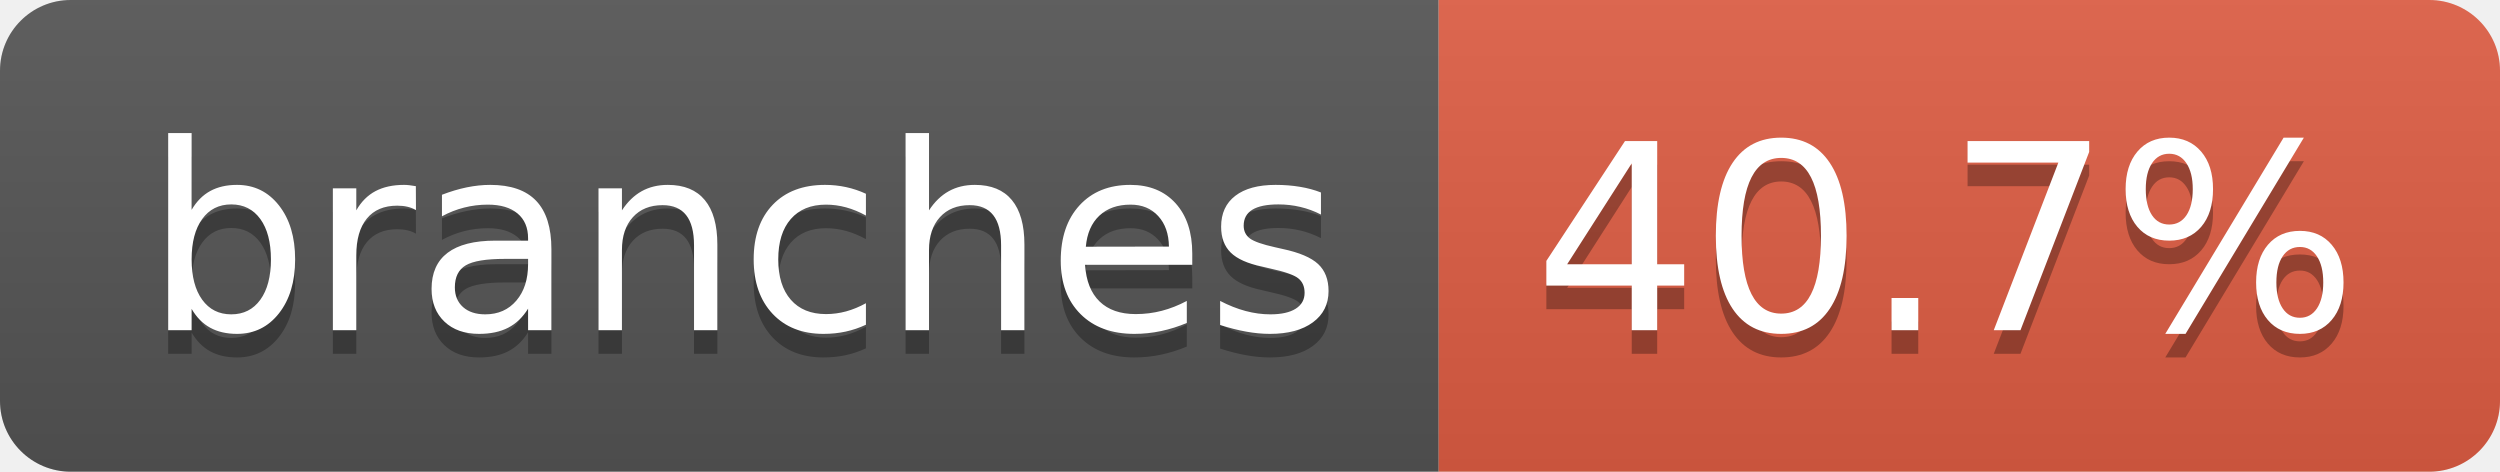
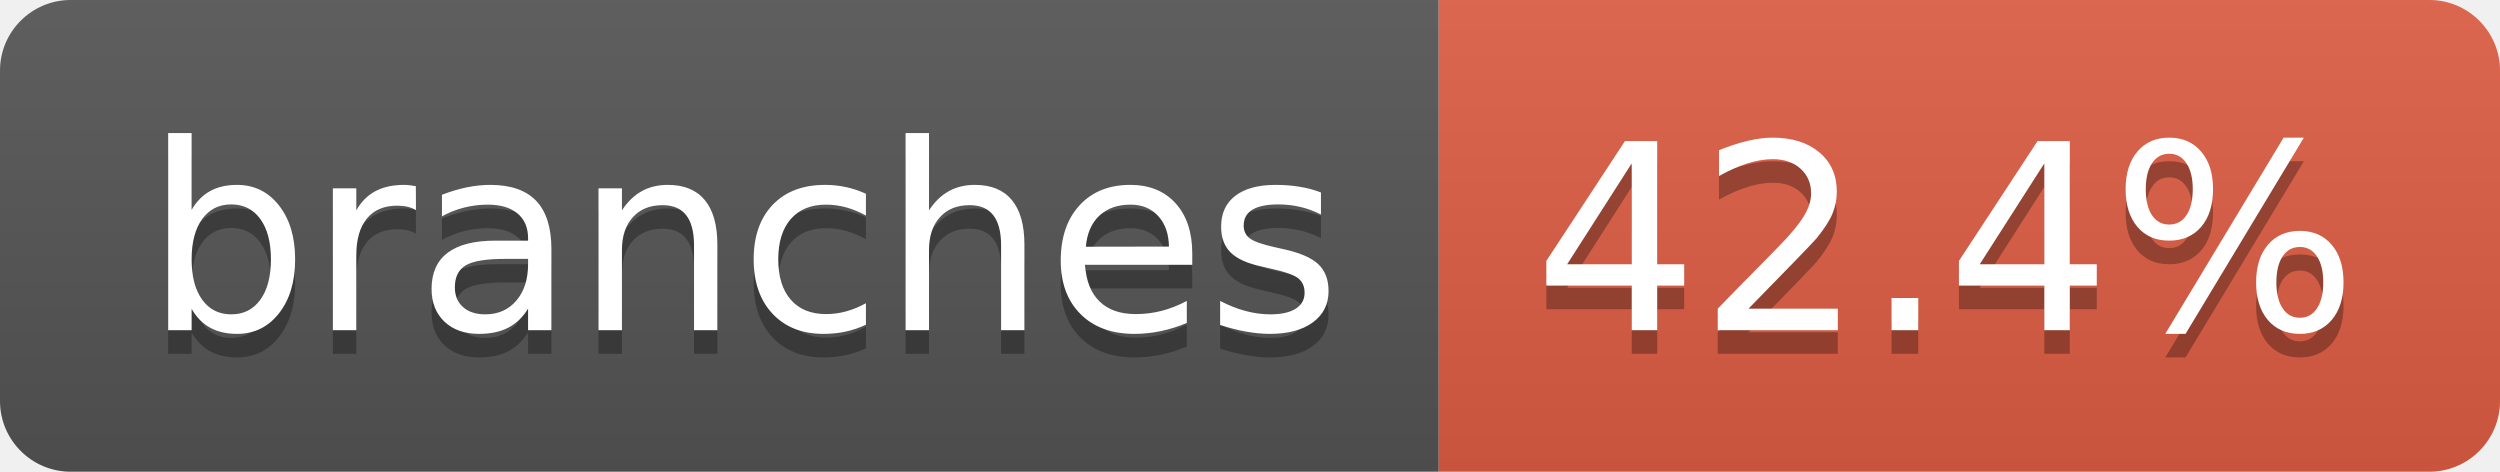
- <svg xmlns="http://www.w3.org/2000/svg" width="106" height="20" role="img" aria-label="branches: 40.7%">
+ <svg xmlns="http://www.w3.org/2000/svg" width="106" height="20" role="img" aria-label="branches: 42.4%">
  <linearGradient id="s" x2="0" y2="100%">
    <stop offset="0" stop-color="#bbb" stop-opacity=".1" />
    <stop offset="1" stop-opacity=".1" />
  </linearGradient>
  <clipPath id="r">
    <rect width="106" height="20" rx="3" fill="#fff" />
  </clipPath>
  <g clip-path="url(#r)">
    <rect width="61" height="20" fill="#555" />
    <rect x="61" width="45" height="20" fill="#e05d44" />
    <rect width="106" height="20" fill="url(#s)" />
  </g>
  <g fill="#fff" text-anchor="middle" font-family="Verdana,Geneva,DejaVu Sans,sans-serif" text-rendering="geometricPrecision" font-size="110">
    <text aria-hidden="true" x="315" y="150" fill="#010101" fill-opacity=".3" transform="scale(.1)" textLength="507">branches</text>
    <text x="315" y="140" transform="scale(.1)" fill="#fff" textLength="507">branches</text>
-     <text aria-hidden="true" x="825" y="150" fill="#010101" fill-opacity=".3" transform="scale(.1)" textLength="350">40.7%</text>
-     <text x="825" y="140" transform="scale(.1)" fill="#fff" textLength="350">40.7%</text>
+     <text aria-hidden="true" x="825" y="150" fill="#010101" fill-opacity=".3" transform="scale(.1)" textLength="350">42.4%</text>
+     <text x="825" y="140" transform="scale(.1)" fill="#fff" textLength="350">42.4%</text>
  </g>
</svg>
